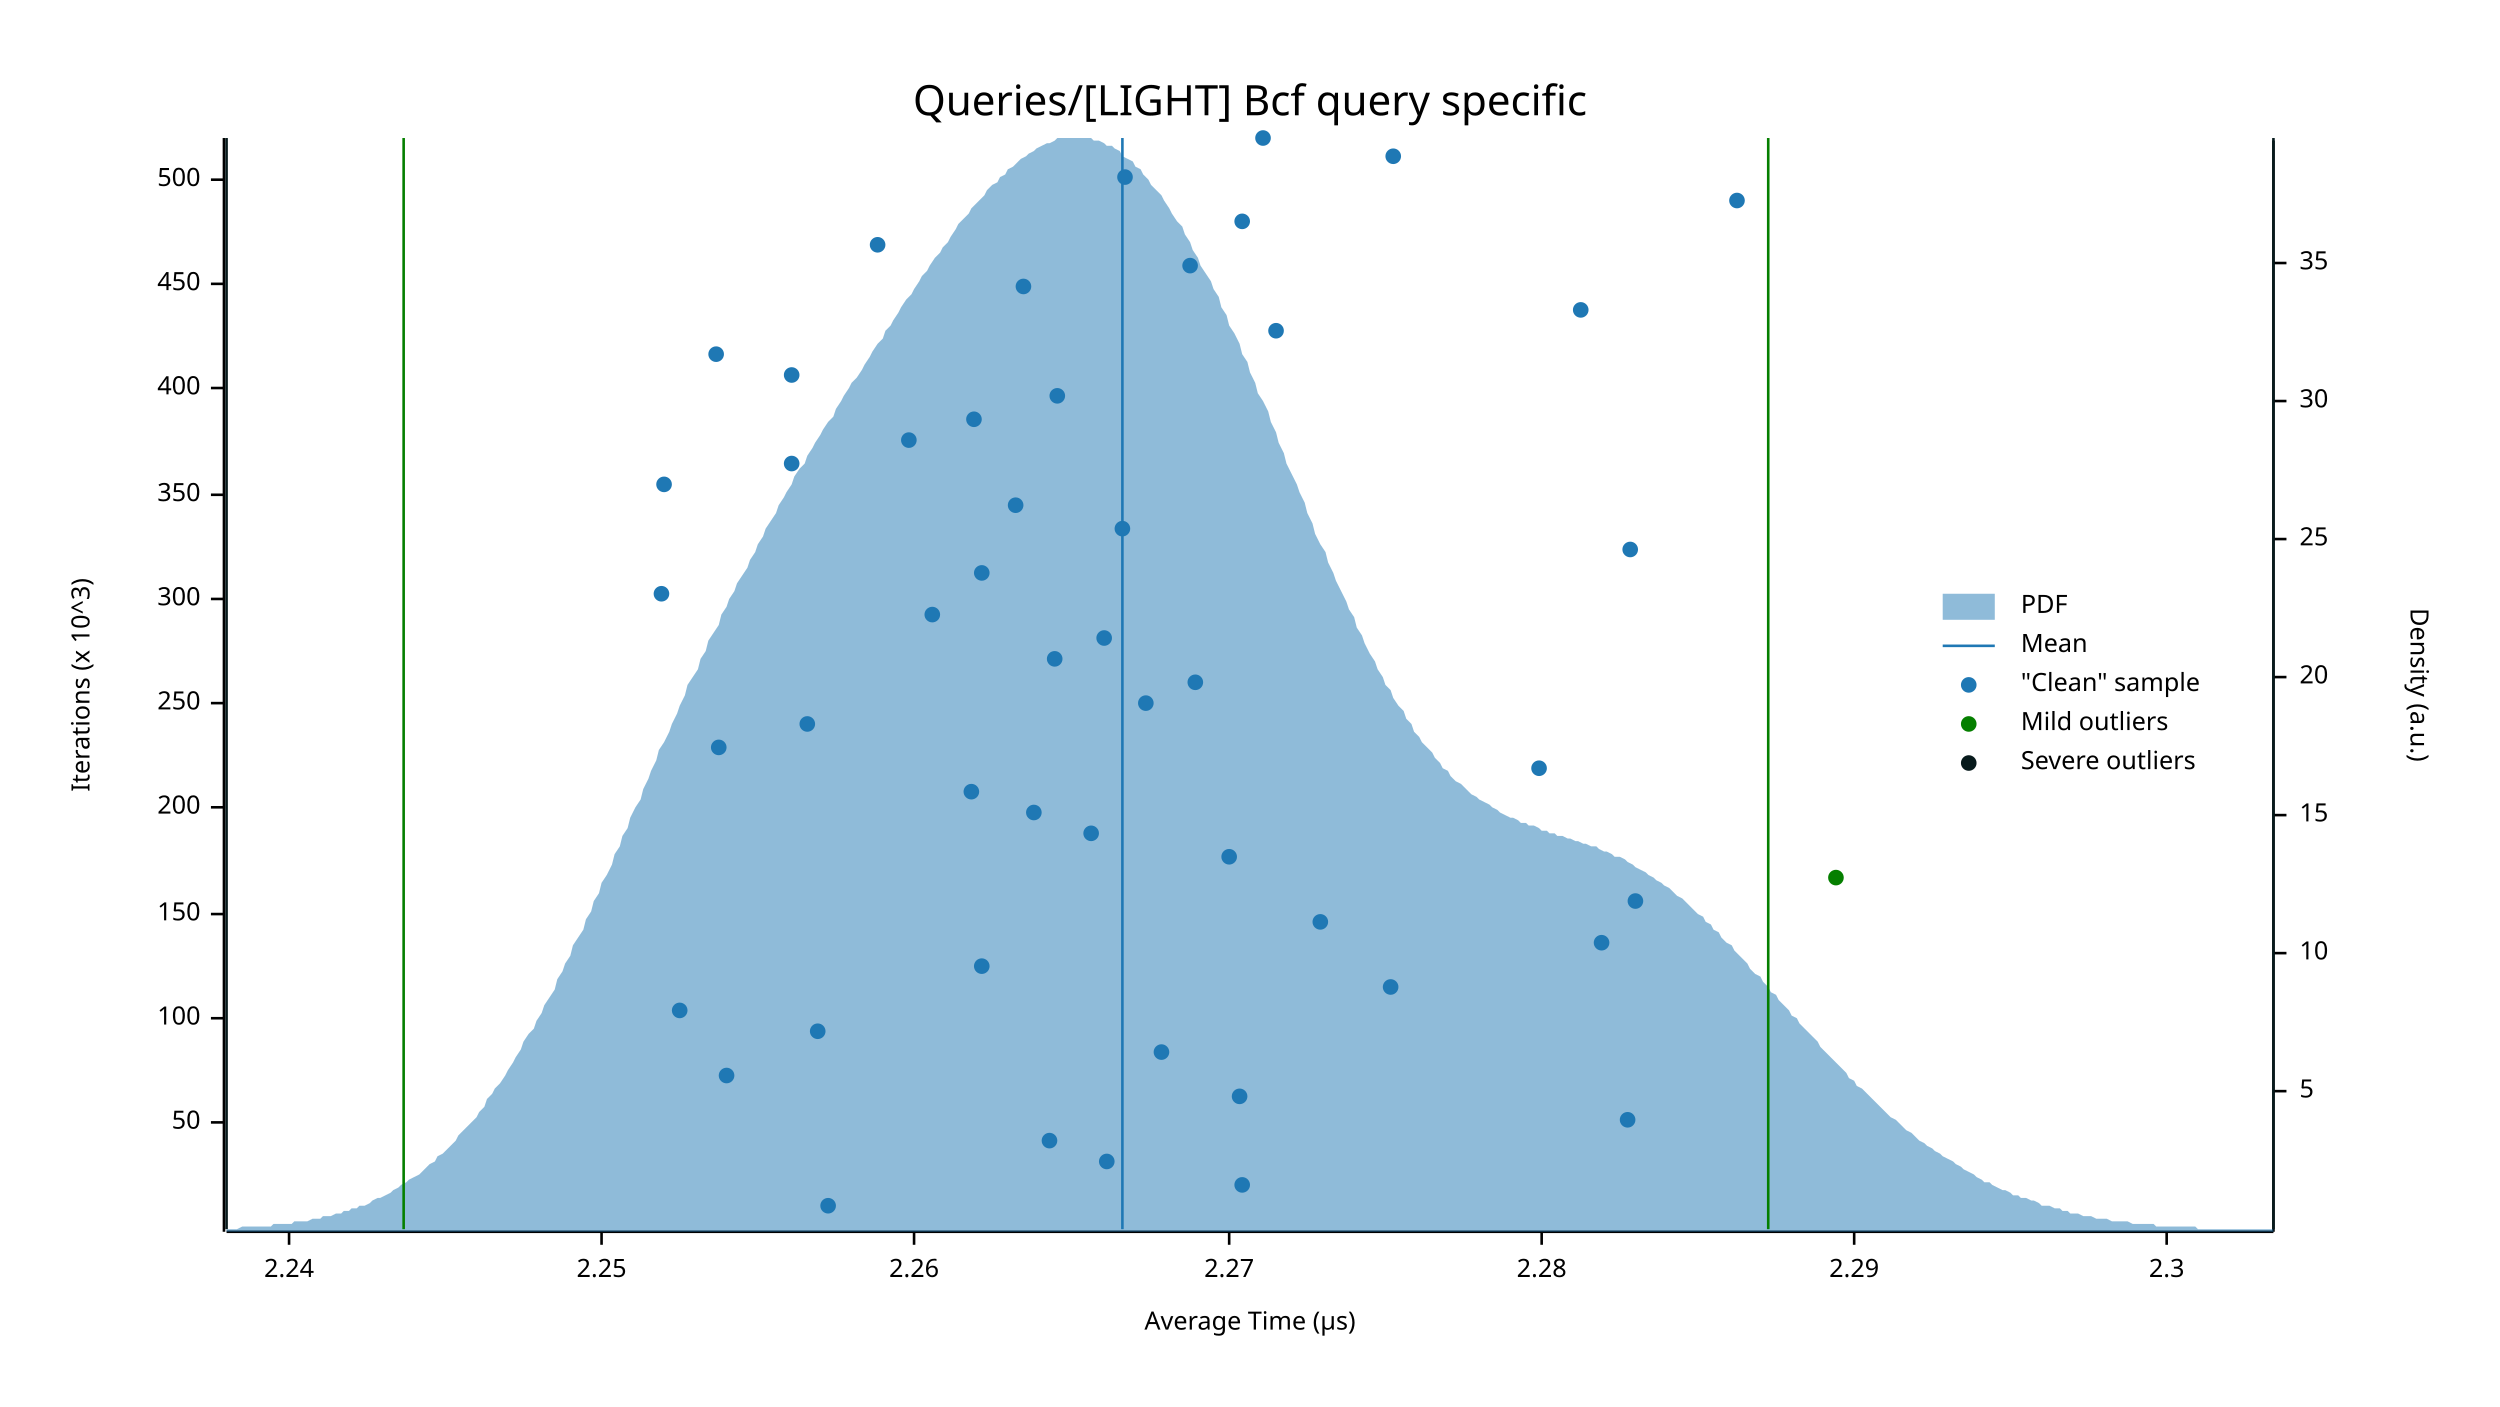
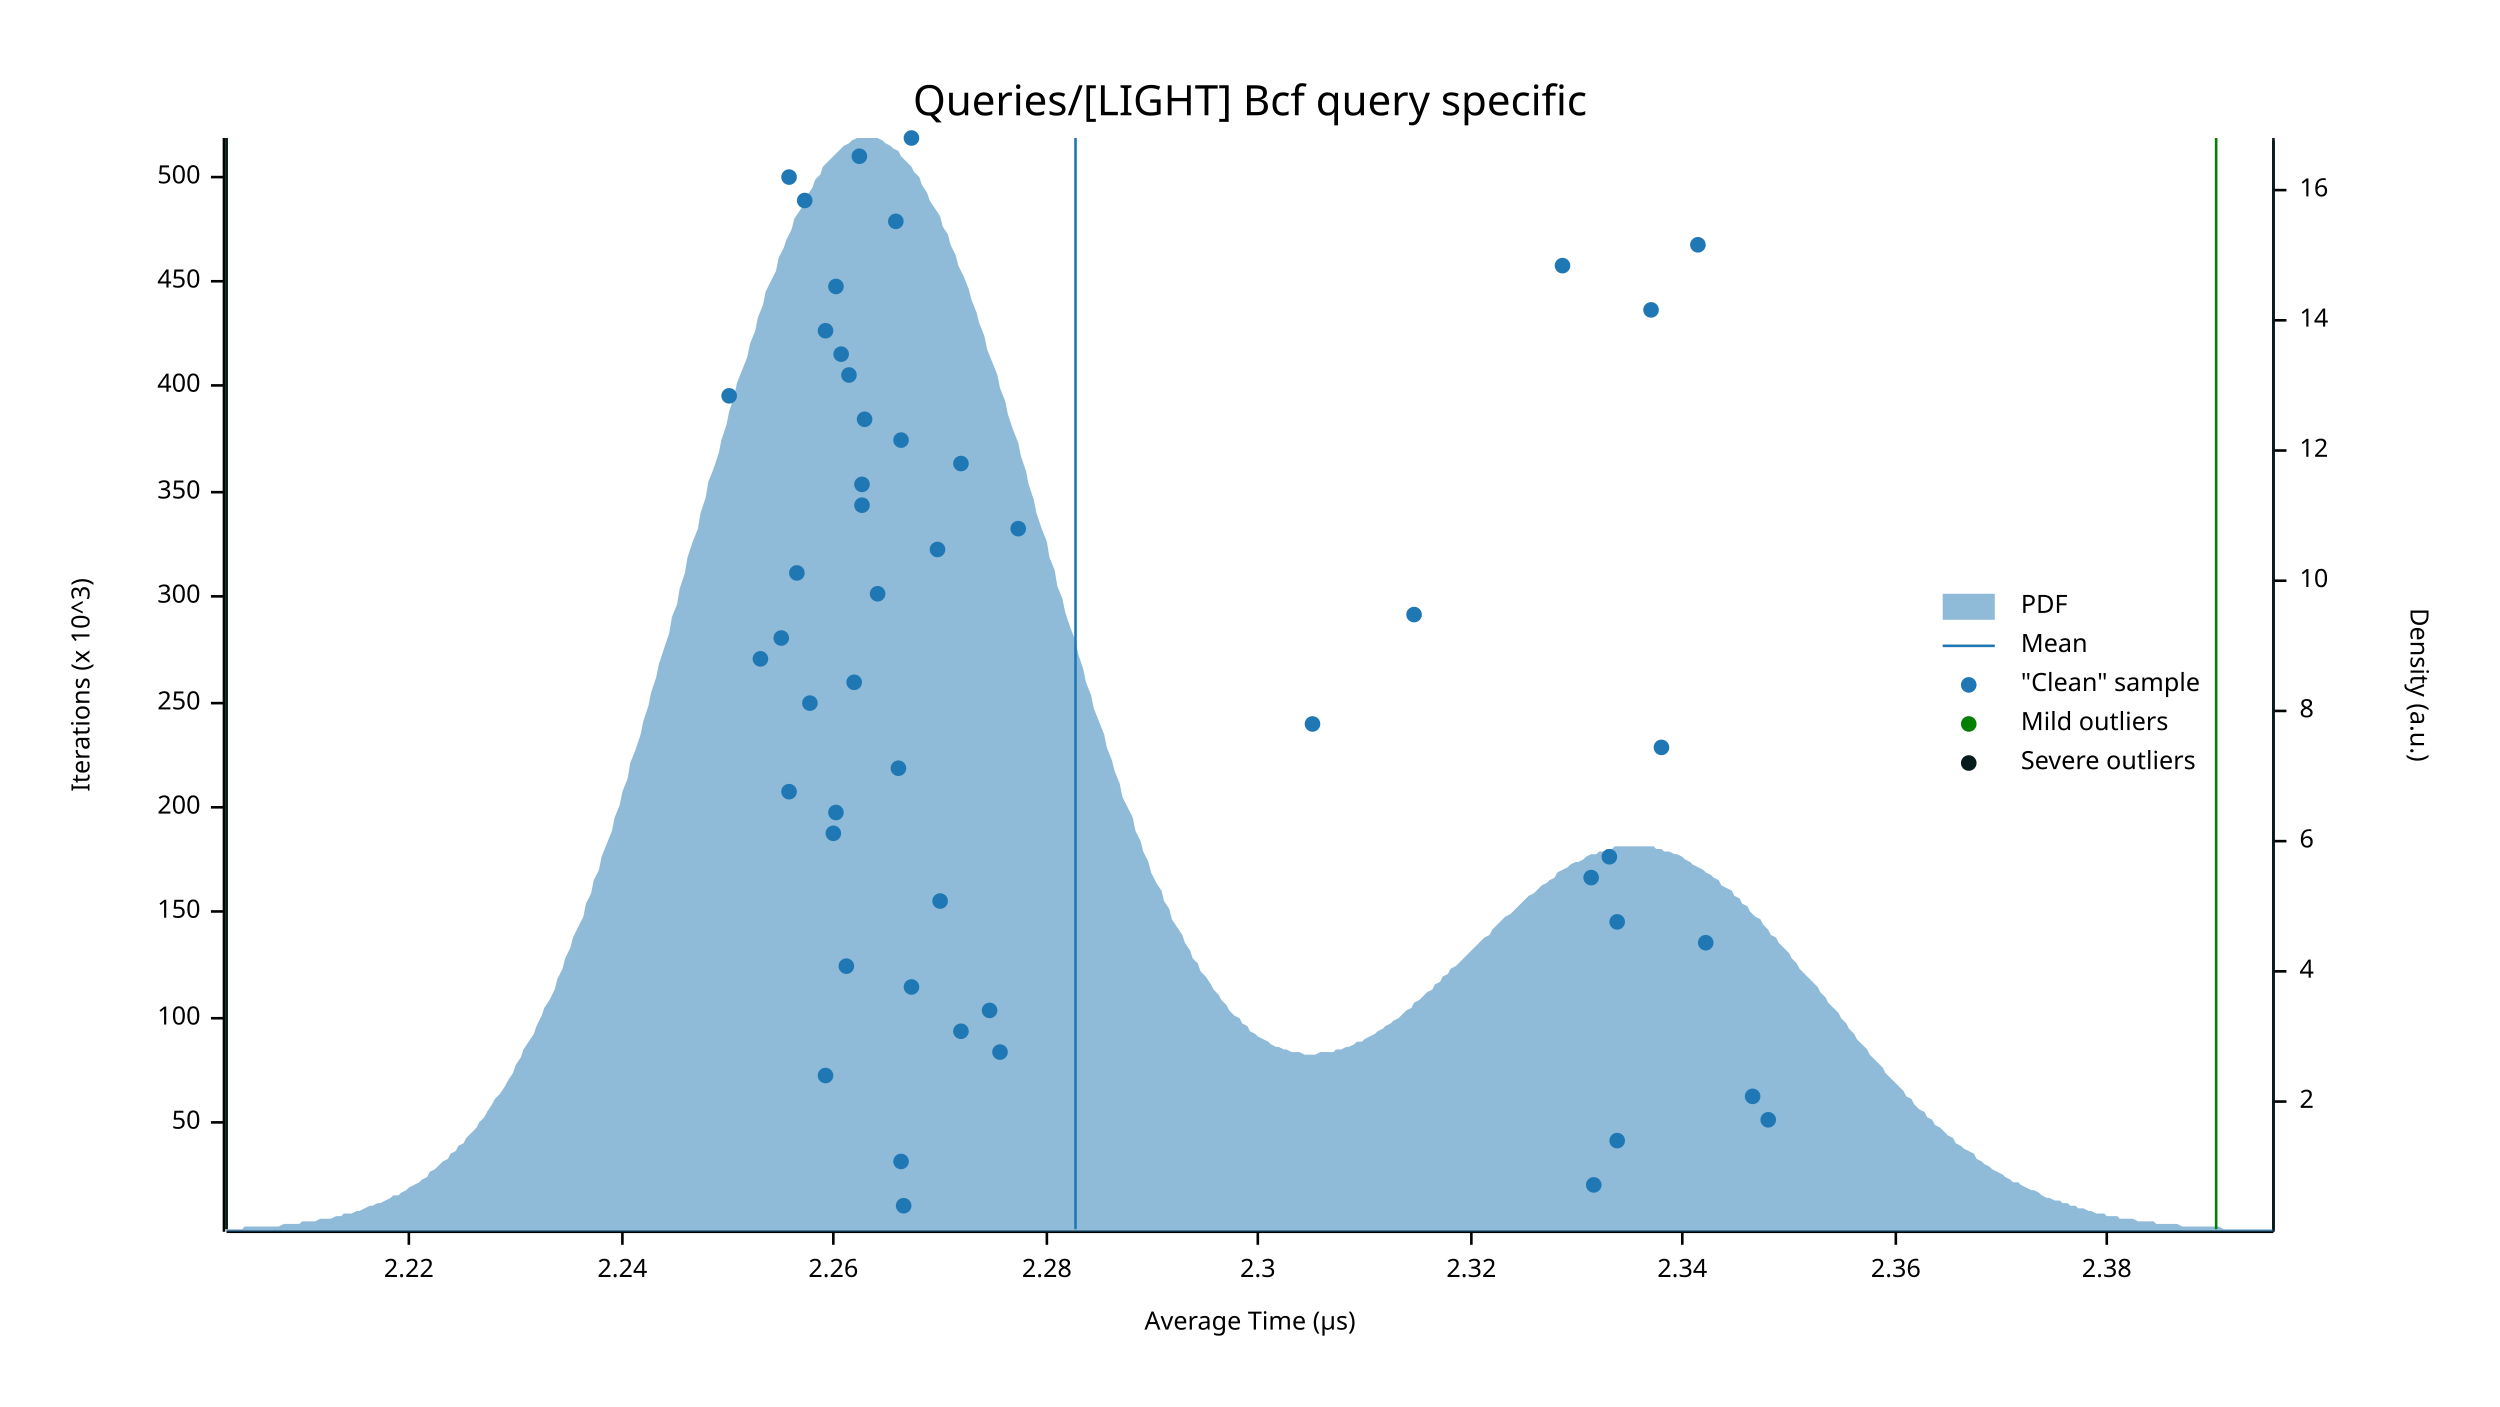
<svg xmlns="http://www.w3.org/2000/svg" width="960" height="540" viewBox="0 0 960 540">
  <text x="480" y="32" dy="0.76em" text-anchor="middle" font-family="sans-serif" font-size="16.129" opacity="1" fill="#000000">
Queries/[LIGHT] Bcf query specific
</text>
  <text x="27" y="263" dy="0.76em" text-anchor="middle" font-family="sans-serif" font-size="9.677" opacity="1" fill="#000000" transform="rotate(270, 27, 263)">
Iterations (x 10^3)
</text>
  <text x="480" y="513" dy="-0.5ex" text-anchor="middle" font-family="sans-serif" font-size="9.677" opacity="1" fill="#000000">
Average Time (µs)
</text>
  <polyline fill="none" opacity="1" stroke="#000000" stroke-width="1" points="86,53 86,473 " />
  <text x="77" y="431" dy="0.5ex" text-anchor="end" font-family="sans-serif" font-size="9.677" opacity="1" fill="#000000">
50
</text>
  <polyline fill="none" opacity="1" stroke="#000000" stroke-width="1" points="81,431 86,431 " />
  <text x="77" y="391" dy="0.5ex" text-anchor="end" font-family="sans-serif" font-size="9.677" opacity="1" fill="#000000">
100
</text>
  <polyline fill="none" opacity="1" stroke="#000000" stroke-width="1" points="81,391 86,391 " />
-   <text x="77" y="351" dy="0.5ex" text-anchor="end" font-family="sans-serif" font-size="9.677" opacity="1" fill="#000000">
+   <text x="77" y="350" dy="0.5ex" text-anchor="end" font-family="sans-serif" font-size="9.677" opacity="1" fill="#000000">
150
</text>
-   <polyline fill="none" opacity="1" stroke="#000000" stroke-width="1" points="81,351 86,351 " />
+   <polyline fill="none" opacity="1" stroke="#000000" stroke-width="1" points="81,350 86,350 " />
  <text x="77" y="310" dy="0.5ex" text-anchor="end" font-family="sans-serif" font-size="9.677" opacity="1" fill="#000000">
200
</text>
  <polyline fill="none" opacity="1" stroke="#000000" stroke-width="1" points="81,310 86,310 " />
  <text x="77" y="270" dy="0.5ex" text-anchor="end" font-family="sans-serif" font-size="9.677" opacity="1" fill="#000000">
250
</text>
  <polyline fill="none" opacity="1" stroke="#000000" stroke-width="1" points="81,270 86,270 " />
-   <text x="77" y="230" dy="0.5ex" text-anchor="end" font-family="sans-serif" font-size="9.677" opacity="1" fill="#000000">
+   <text x="77" y="229" dy="0.5ex" text-anchor="end" font-family="sans-serif" font-size="9.677" opacity="1" fill="#000000">
300
</text>
-   <polyline fill="none" opacity="1" stroke="#000000" stroke-width="1" points="81,230 86,230 " />
-   <text x="77" y="190" dy="0.5ex" text-anchor="end" font-family="sans-serif" font-size="9.677" opacity="1" fill="#000000">
+   <polyline fill="none" opacity="1" stroke="#000000" stroke-width="1" points="81,229 86,229 " />
+   <text x="77" y="189" dy="0.5ex" text-anchor="end" font-family="sans-serif" font-size="9.677" opacity="1" fill="#000000">
350
</text>
-   <polyline fill="none" opacity="1" stroke="#000000" stroke-width="1" points="81,190 86,190 " />
-   <text x="77" y="149" dy="0.5ex" text-anchor="end" font-family="sans-serif" font-size="9.677" opacity="1" fill="#000000">
+   <polyline fill="none" opacity="1" stroke="#000000" stroke-width="1" points="81,189 86,189 " />
+   <text x="77" y="148" dy="0.5ex" text-anchor="end" font-family="sans-serif" font-size="9.677" opacity="1" fill="#000000">
400
</text>
-   <polyline fill="none" opacity="1" stroke="#000000" stroke-width="1" points="81,149 86,149 " />
-   <text x="77" y="109" dy="0.5ex" text-anchor="end" font-family="sans-serif" font-size="9.677" opacity="1" fill="#000000">
+   <polyline fill="none" opacity="1" stroke="#000000" stroke-width="1" points="81,148 86,148 " />
+   <text x="77" y="108" dy="0.5ex" text-anchor="end" font-family="sans-serif" font-size="9.677" opacity="1" fill="#000000">
450
</text>
-   <polyline fill="none" opacity="1" stroke="#000000" stroke-width="1" points="81,109 86,109 " />
-   <text x="77" y="69" dy="0.5ex" text-anchor="end" font-family="sans-serif" font-size="9.677" opacity="1" fill="#000000">
+   <polyline fill="none" opacity="1" stroke="#000000" stroke-width="1" points="81,108 86,108 " />
+   <text x="77" y="68" dy="0.5ex" text-anchor="end" font-family="sans-serif" font-size="9.677" opacity="1" fill="#000000">
500
</text>
-   <polyline fill="none" opacity="1" stroke="#000000" stroke-width="1" points="81,69 86,69 " />
+   <polyline fill="none" opacity="1" stroke="#000000" stroke-width="1" points="81,68 86,68 " />
  <polyline fill="none" opacity="1" stroke="#000000" stroke-width="1" points="87,473 873,473 " />
-   <text x="111" y="483" dy="0.76em" text-anchor="middle" font-family="sans-serif" font-size="9.677" opacity="1" fill="#000000">
+   <text x="157" y="483" dy="0.76em" text-anchor="middle" font-family="sans-serif" font-size="9.677" opacity="1" fill="#000000">
+ 2.22
+ </text>
+   <polyline fill="none" opacity="1" stroke="#000000" stroke-width="1" points="157,473 157,478 " />
+   <text x="239" y="483" dy="0.76em" text-anchor="middle" font-family="sans-serif" font-size="9.677" opacity="1" fill="#000000">
2.24
</text>
-   <polyline fill="none" opacity="1" stroke="#000000" stroke-width="1" points="111,473 111,478 " />
-   <text x="231" y="483" dy="0.76em" text-anchor="middle" font-family="sans-serif" font-size="9.677" opacity="1" fill="#000000">
- 2.25
- </text>
-   <polyline fill="none" opacity="1" stroke="#000000" stroke-width="1" points="231,473 231,478 " />
-   <text x="351" y="483" dy="0.76em" text-anchor="middle" font-family="sans-serif" font-size="9.677" opacity="1" fill="#000000">
+   <polyline fill="none" opacity="1" stroke="#000000" stroke-width="1" points="239,473 239,478 " />
+   <text x="320" y="483" dy="0.76em" text-anchor="middle" font-family="sans-serif" font-size="9.677" opacity="1" fill="#000000">
2.26
</text>
-   <polyline fill="none" opacity="1" stroke="#000000" stroke-width="1" points="351,473 351,478 " />
-   <text x="472" y="483" dy="0.76em" text-anchor="middle" font-family="sans-serif" font-size="9.677" opacity="1" fill="#000000">
- 2.27
- </text>
-   <polyline fill="none" opacity="1" stroke="#000000" stroke-width="1" points="472,473 472,478 " />
-   <text x="592" y="483" dy="0.76em" text-anchor="middle" font-family="sans-serif" font-size="9.677" opacity="1" fill="#000000">
+   <polyline fill="none" opacity="1" stroke="#000000" stroke-width="1" points="320,473 320,478 " />
+   <text x="402" y="483" dy="0.76em" text-anchor="middle" font-family="sans-serif" font-size="9.677" opacity="1" fill="#000000">
2.28
</text>
-   <polyline fill="none" opacity="1" stroke="#000000" stroke-width="1" points="592,473 592,478 " />
-   <text x="712" y="483" dy="0.76em" text-anchor="middle" font-family="sans-serif" font-size="9.677" opacity="1" fill="#000000">
- 2.29
- </text>
-   <polyline fill="none" opacity="1" stroke="#000000" stroke-width="1" points="712,473 712,478 " />
-   <text x="832" y="483" dy="0.76em" text-anchor="middle" font-family="sans-serif" font-size="9.677" opacity="1" fill="#000000">
+   <polyline fill="none" opacity="1" stroke="#000000" stroke-width="1" points="402,473 402,478 " />
+   <text x="483" y="483" dy="0.76em" text-anchor="middle" font-family="sans-serif" font-size="9.677" opacity="1" fill="#000000">
2.3
</text>
-   <polyline fill="none" opacity="1" stroke="#000000" stroke-width="1" points="832,473 832,478 " />
+   <polyline fill="none" opacity="1" stroke="#000000" stroke-width="1" points="483,473 483,478 " />
+   <text x="565" y="483" dy="0.76em" text-anchor="middle" font-family="sans-serif" font-size="9.677" opacity="1" fill="#000000">
+ 2.32
+ </text>
+   <polyline fill="none" opacity="1" stroke="#000000" stroke-width="1" points="565,473 565,478 " />
+   <text x="646" y="483" dy="0.76em" text-anchor="middle" font-family="sans-serif" font-size="9.677" opacity="1" fill="#000000">
+ 2.34
+ </text>
+   <polyline fill="none" opacity="1" stroke="#000000" stroke-width="1" points="646,473 646,478 " />
+   <text x="728" y="483" dy="0.76em" text-anchor="middle" font-family="sans-serif" font-size="9.677" opacity="1" fill="#000000">
+ 2.36
+ </text>
+   <polyline fill="none" opacity="1" stroke="#000000" stroke-width="1" points="728,473 728,478 " />
+   <text x="809" y="483" dy="0.76em" text-anchor="middle" font-family="sans-serif" font-size="9.677" opacity="1" fill="#000000">
+ 2.38
+ </text>
+   <polyline fill="none" opacity="1" stroke="#000000" stroke-width="1" points="809,473 809,478 " />
  <text x="933" y="263" dy="0.76em" text-anchor="middle" font-family="sans-serif" font-size="9.677" opacity="1" fill="#000000" transform="rotate(90, 933, 263)">
Density (a.u.)
</text>
  <polyline fill="none" opacity="1" stroke="#000000" stroke-width="1" points="873,54 873,473 " />
-   <text x="883" y="419" dy="0.5ex" text-anchor="start" font-family="sans-serif" font-size="9.677" opacity="1" fill="#000000">
- 5
- </text>
-   <polyline fill="none" opacity="1" stroke="#000000" stroke-width="1" points="873,419 878,419 " />
-   <text x="883" y="366" dy="0.5ex" text-anchor="start" font-family="sans-serif" font-size="9.677" opacity="1" fill="#000000">
+   <text x="883" y="423" dy="0.5ex" text-anchor="start" font-family="sans-serif" font-size="9.677" opacity="1" fill="#000000">
+ 2
+ </text>
+   <polyline fill="none" opacity="1" stroke="#000000" stroke-width="1" points="873,423 878,423 " />
+   <text x="883" y="373" dy="0.5ex" text-anchor="start" font-family="sans-serif" font-size="9.677" opacity="1" fill="#000000">
+ 4
+ </text>
+   <polyline fill="none" opacity="1" stroke="#000000" stroke-width="1" points="873,373 878,373 " />
+   <text x="883" y="323" dy="0.5ex" text-anchor="start" font-family="sans-serif" font-size="9.677" opacity="1" fill="#000000">
+ 6
+ </text>
+   <polyline fill="none" opacity="1" stroke="#000000" stroke-width="1" points="873,323 878,323 " />
+   <text x="883" y="273" dy="0.5ex" text-anchor="start" font-family="sans-serif" font-size="9.677" opacity="1" fill="#000000">
+ 8
+ </text>
+   <polyline fill="none" opacity="1" stroke="#000000" stroke-width="1" points="873,273 878,273 " />
+   <text x="883" y="223" dy="0.5ex" text-anchor="start" font-family="sans-serif" font-size="9.677" opacity="1" fill="#000000">
10
</text>
-   <polyline fill="none" opacity="1" stroke="#000000" stroke-width="1" points="873,366 878,366 " />
-   <text x="883" y="313" dy="0.5ex" text-anchor="start" font-family="sans-serif" font-size="9.677" opacity="1" fill="#000000">
- 15
- </text>
-   <polyline fill="none" opacity="1" stroke="#000000" stroke-width="1" points="873,313 878,313 " />
-   <text x="883" y="260" dy="0.5ex" text-anchor="start" font-family="sans-serif" font-size="9.677" opacity="1" fill="#000000">
- 20
- </text>
-   <polyline fill="none" opacity="1" stroke="#000000" stroke-width="1" points="873,260 878,260 " />
-   <text x="883" y="207" dy="0.5ex" text-anchor="start" font-family="sans-serif" font-size="9.677" opacity="1" fill="#000000">
- 25
- </text>
-   <polyline fill="none" opacity="1" stroke="#000000" stroke-width="1" points="873,207 878,207 " />
-   <text x="883" y="154" dy="0.5ex" text-anchor="start" font-family="sans-serif" font-size="9.677" opacity="1" fill="#000000">
- 30
- </text>
-   <polyline fill="none" opacity="1" stroke="#000000" stroke-width="1" points="873,154 878,154 " />
-   <text x="883" y="101" dy="0.5ex" text-anchor="start" font-family="sans-serif" font-size="9.677" opacity="1" fill="#000000">
- 35
- </text>
-   <polyline fill="none" opacity="1" stroke="#000000" stroke-width="1" points="873,101 878,101 " />
-   <polygon opacity="0.5" fill="#1F78B4" points="87,472 88,472 90,472 91,472 93,471 94,471 96,471 98,471 99,471 101,471 102,471 104,471 105,470 107,470 109,470 110,470 112,470 113,469 115,469 116,469 118,469 120,468 121,468 123,468 124,467 126,467 127,467 129,466 131,466 132,465 134,465 135,464 137,464 138,463 140,463 142,462 143,461 145,460 146,460 148,459 150,458 151,457 153,456 154,455 156,454 157,453 159,452 161,451 162,450 164,448 165,447 167,446 168,444 170,443 172,441 173,440 175,438 176,436 178,434 179,433 181,431 183,429 184,427 186,425 187,422 189,420 190,418 192,416 194,413 195,411 197,408 198,406 200,403 201,400 203,397 205,395 206,392 208,389 209,386 211,383 213,380 214,376 216,373 217,370 219,367 220,363 222,360 224,357 225,353 227,350 228,346 230,343 231,339 233,336 235,332 236,328 238,325 239,321 241,318 242,314 244,310 246,307 247,303 249,299 250,296 252,292 253,288 255,285 257,281 258,278 260,274 261,271 263,267 264,263 266,260 268,257 269,253 271,250 272,246 274,243 276,240 277,236 279,233 280,230 282,227 283,224 285,221 287,218 288,215 290,212 291,209 293,206 294,203 296,200 298,197 299,194 301,191 302,189 304,186 305,183 307,180 309,178 310,175 312,172 313,170 315,167 316,165 318,162 320,160 321,157 323,154 324,152 326,149 327,147 329,145 331,142 332,140 334,137 335,135 337,132 339,130 340,127 342,125 343,123 345,120 346,118 348,115 350,113 351,111 353,108 354,106 356,104 357,102 359,99 361,97 362,95 364,93 365,91 367,88 368,86 370,84 372,82 373,80 375,78 376,77 378,75 379,73 381,71 383,70 384,68 386,67 387,65 389,64 391,62 392,61 394,60 395,59 397,58 398,57 400,56 402,55 403,55 405,54 406,53 408,53 409,53 411,53 413,53 414,53 416,53 417,53 419,53 420,54 422,54 424,55 425,56 427,56 428,57 430,58 431,60 433,61 435,62 436,64 438,65 439,67 441,69 442,71 444,73 446,75 447,77 449,80 450,82 452,85 454,87 455,90 457,93 458,96 460,99 461,102 463,105 465,108 466,111 468,114 469,118 471,121 472,125 474,128 476,132 477,136 479,139 480,143 482,147 483,151 485,154 487,158 488,162 490,166 491,170 493,174 494,178 496,182 498,186 499,189 501,193 502,197 504,201 505,205 507,209 509,212 510,216 512,220 513,223 515,227 517,231 518,234 520,237 521,241 523,244 524,247 526,251 528,254 529,257 531,260 532,263 534,265 535,268 537,271 539,273 540,276 542,278 543,281 545,283 546,285 548,287 550,289 551,291 553,293 554,295 556,296 557,298 559,300 561,301 562,302 564,304 565,305 567,306 568,307 570,308 572,309 573,310 575,311 576,312 578,313 580,314 581,314 583,315 584,316 586,316 587,317 589,317 591,318 592,319 594,319 595,320 597,320 598,321 600,321 602,322 603,322 605,323 606,323 608,324 609,324 611,325 613,325 614,326 616,327 617,327 619,328 620,329 622,329 624,330 625,331 627,332 628,333 630,334 632,335 633,336 635,337 636,338 638,339 639,340 641,341 643,343 644,344 646,345 647,346 649,348 650,349 652,351 654,352 655,354 657,355 658,357 660,358 661,360 663,362 665,363 666,365 668,367 669,368 671,370 672,372 674,374 676,375 677,377 679,379 680,381 682,382 683,384 685,386 687,388 688,390 690,391 691,393 693,395 695,397 696,398 698,400 699,402 701,404 702,405 704,407 706,409 707,410 709,412 710,414 712,415 713,417 715,418 717,420 718,421 720,423 721,424 723,426 724,427 726,429 728,430 729,431 731,433 732,434 734,435 735,436 737,438 739,439 740,440 742,441 743,442 745,443 746,444 748,445 750,446 751,447 753,448 754,449 756,450 758,451 759,452 761,453 762,454 764,454 765,455 767,456 769,457 770,457 772,458 773,459 775,459 776,460 778,460 780,461 781,461 783,462 784,463 786,463 787,463 789,464 791,464 792,465 794,465 795,466 797,466 798,466 800,467 802,467 803,467 805,468 806,468 808,468 809,468 811,469 813,469 814,469 816,469 817,469 819,470 821,470 822,470 824,470 825,470 827,470 828,471 830,471 832,471 833,471 835,471 836,471 838,471 839,471 841,471 843,471 844,472 846,472 847,472 849,472 850,472 852,472 854,472 855,472 857,472 858,472 860,472 861,472 863,472 865,472 866,472 868,472 869,472 871,472 873,472 873,473 87,473 " />
-   <polyline fill="none" opacity="1" stroke="#1F78B4" stroke-width="1" points="431,472 431,53 " />
-   <polyline fill="none" opacity="1" stroke="#057F00" stroke-width="1" points="155,472 155,53 " />
-   <polyline fill="none" opacity="1" stroke="#057F00" stroke-width="1" points="679,472 679,53 " />
+   <polyline fill="none" opacity="1" stroke="#000000" stroke-width="1" points="873,223 878,223 " />
+   <text x="883" y="173" dy="0.5ex" text-anchor="start" font-family="sans-serif" font-size="9.677" opacity="1" fill="#000000">
+ 12
+ </text>
+   <polyline fill="none" opacity="1" stroke="#000000" stroke-width="1" points="873,173 878,173 " />
+   <text x="883" y="123" dy="0.5ex" text-anchor="start" font-family="sans-serif" font-size="9.677" opacity="1" fill="#000000">
+ 14
+ </text>
+   <polyline fill="none" opacity="1" stroke="#000000" stroke-width="1" points="873,123 878,123 " />
+   <text x="883" y="73" dy="0.5ex" text-anchor="start" font-family="sans-serif" font-size="9.677" opacity="1" fill="#000000">
+ 16
+ </text>
+   <polyline fill="none" opacity="1" stroke="#000000" stroke-width="1" points="873,73 878,73 " />
+   <polygon opacity="0.5" fill="#1F78B4" points="87,472 88,472 90,472 91,472 93,472 94,471 96,471 98,471 99,471 101,471 102,471 104,471 105,471 107,471 109,470 110,470 112,470 113,470 115,470 116,469 118,469 120,469 121,469 123,468 124,468 126,468 127,468 129,467 131,467 132,466 134,466 135,466 137,465 138,465 140,464 142,463 143,463 145,462 146,462 148,461 150,460 151,459 153,459 154,458 156,457 157,456 159,455 161,454 162,453 164,452 165,450 167,449 168,448 170,446 172,445 173,443 175,442 176,440 178,439 179,437 181,435 183,433 184,431 186,429 187,427 189,424 190,422 192,420 194,417 195,415 197,412 198,409 200,406 201,403 203,400 205,397 206,394 208,390 209,387 211,384 213,380 214,376 216,372 217,368 219,364 220,360 222,356 224,352 225,347 227,343 228,338 230,334 231,329 233,324 235,319 236,314 238,309 239,304 241,299 242,293 244,288 246,282 247,277 249,271 250,266 252,260 253,255 255,249 257,243 258,237 260,232 261,226 263,220 264,214 266,208 268,203 269,197 271,191 272,185 274,180 276,174 277,169 279,163 280,158 282,152 283,147 285,142 287,137 288,132 290,127 291,122 293,117 294,112 296,108 298,104 299,99 301,95 302,92 304,88 305,84 307,81 309,78 310,75 312,72 313,69 315,67 316,64 318,62 320,60 321,59 323,57 324,56 326,55 327,54 329,53 331,53 332,53 334,53 335,53 337,53 339,54 340,55 342,56 343,57 345,58 346,60 348,62 350,64 351,66 353,68 354,71 356,74 357,77 359,80 361,83 362,87 364,90 365,94 367,98 368,102 370,106 372,111 373,115 375,120 376,124 378,129 379,134 381,139 383,144 384,149 386,154 387,159 389,165 391,170 392,175 394,181 395,186 397,192 398,197 400,203 402,208 403,214 405,219 406,225 408,230 409,235 411,241 413,246 414,251 416,257 417,262 419,267 420,272 422,277 424,282 425,287 427,292 428,296 430,301 431,306 433,310 435,314 436,319 438,323 439,327 441,331 442,335 444,339 446,342 447,346 449,349 450,353 452,356 454,359 455,362 457,365 458,368 460,370 461,373 463,375 465,378 466,380 468,382 469,384 471,386 472,388 474,390 476,391 477,393 479,394 480,396 482,397 483,398 485,399 487,400 488,401 490,402 491,402 493,403 494,403 496,404 498,404 499,404 501,405 502,405 504,405 505,405 507,404 509,404 510,404 512,404 513,403 515,403 517,402 518,402 520,401 521,400 523,400 524,399 526,398 528,397 529,396 531,395 532,394 534,393 535,392 537,391 539,389 540,388 542,387 543,385 545,384 546,383 548,381 550,380 551,378 553,377 554,375 556,374 557,372 559,371 561,369 562,368 564,366 565,365 567,363 568,362 570,360 572,359 573,357 575,355 576,354 578,352 580,351 581,350 583,348 584,347 586,345 587,344 589,343 591,341 592,340 594,339 595,338 597,337 598,335 600,334 602,333 603,332 605,331 606,331 608,330 609,329 611,328 613,328 614,327 616,327 617,326 619,326 620,325 622,325 624,325 625,325 627,325 628,325 630,325 632,325 633,325 635,325 636,326 638,326 639,327 641,327 643,328 644,328 646,329 647,330 649,331 650,332 652,333 654,334 655,335 657,336 658,337 660,338 661,340 663,341 665,342 666,344 668,345 669,347 671,348 672,350 674,352 676,353 677,355 679,357 680,359 682,360 683,362 685,364 687,366 688,368 690,370 691,372 693,374 695,376 696,377 698,379 699,381 701,383 702,385 704,387 706,389 707,391 709,393 710,395 712,397 713,399 715,401 717,403 718,405 720,407 721,408 723,410 724,412 726,414 728,416 729,417 731,419 732,421 734,422 735,424 737,426 739,427 740,429 742,430 743,432 745,433 746,434 748,436 750,437 751,439 753,440 754,441 756,442 758,443 759,445 761,446 762,447 764,448 765,449 767,450 769,451 770,452 772,453 773,454 775,454 776,455 778,456 780,457 781,457 783,458 784,459 786,460 787,460 789,461 791,461 792,462 794,462 795,463 797,463 798,464 800,464 802,465 803,465 805,466 806,466 808,466 809,467 811,467 813,467 814,468 816,468 817,468 819,468 821,469 822,469 824,469 825,469 827,469 828,470 830,470 832,470 833,470 835,470 836,470 838,471 839,471 841,471 843,471 844,471 846,471 847,471 849,471 850,471 852,471 854,472 855,472 857,472 858,472 860,472 861,472 863,472 865,472 866,472 868,472 869,472 871,472 873,472 873,473 87,473 " />
+   <polyline fill="none" opacity="1" stroke="#1F78B4" stroke-width="1" points="413,472 413,53 " />
+   <polyline fill="none" opacity="1" stroke="#057F00" stroke-width="1" points="87,472 87,53 " />
+   <polyline fill="none" opacity="1" stroke="#057F00" stroke-width="1" points="851,472 851,53 " />
  <polyline fill="none" opacity="1" stroke="#071A1C" stroke-width="1" points="87,472 87,53 " />
  <polyline fill="none" opacity="1" stroke="#071A1C" stroke-width="1" points="873,472 873,53 " />
-   <circle cx="318" cy="463" r="3" opacity="1" fill="#1F78B4" stroke="none" stroke-width="1" />
-   <circle cx="477" cy="455" r="3" opacity="1" fill="#1F78B4" stroke="none" stroke-width="1" />
-   <circle cx="425" cy="446" r="3" opacity="1" fill="#1F78B4" stroke="none" stroke-width="1" />
-   <circle cx="403" cy="438" r="3" opacity="1" fill="#1F78B4" stroke="none" stroke-width="1" />
-   <circle cx="625" cy="430" r="3" opacity="1" fill="#1F78B4" stroke="none" stroke-width="1" />
-   <circle cx="476" cy="421" r="3" opacity="1" fill="#1F78B4" stroke="none" stroke-width="1" />
-   <circle cx="279" cy="413" r="3" opacity="1" fill="#1F78B4" stroke="none" stroke-width="1" />
-   <circle cx="446" cy="404" r="3" opacity="1" fill="#1F78B4" stroke="none" stroke-width="1" />
-   <circle cx="314" cy="396" r="3" opacity="1" fill="#1F78B4" stroke="none" stroke-width="1" />
-   <circle cx="261" cy="388" r="3" opacity="1" fill="#1F78B4" stroke="none" stroke-width="1" />
-   <circle cx="534" cy="379" r="3" opacity="1" fill="#1F78B4" stroke="none" stroke-width="1" />
-   <circle cx="377" cy="371" r="3" opacity="1" fill="#1F78B4" stroke="none" stroke-width="1" />
-   <circle cx="615" cy="362" r="3" opacity="1" fill="#1F78B4" stroke="none" stroke-width="1" />
-   <circle cx="507" cy="354" r="3" opacity="1" fill="#1F78B4" stroke="none" stroke-width="1" />
-   <circle cx="628" cy="346" r="3" opacity="1" fill="#1F78B4" stroke="none" stroke-width="1" />
-   <circle cx="472" cy="329" r="3" opacity="1" fill="#1F78B4" stroke="none" stroke-width="1" />
-   <circle cx="419" cy="320" r="3" opacity="1" fill="#1F78B4" stroke="none" stroke-width="1" />
-   <circle cx="397" cy="312" r="3" opacity="1" fill="#1F78B4" stroke="none" stroke-width="1" />
-   <circle cx="373" cy="304" r="3" opacity="1" fill="#1F78B4" stroke="none" stroke-width="1" />
-   <circle cx="591" cy="295" r="3" opacity="1" fill="#1F78B4" stroke="none" stroke-width="1" />
-   <circle cx="276" cy="287" r="3" opacity="1" fill="#1F78B4" stroke="none" stroke-width="1" />
-   <circle cx="310" cy="278" r="3" opacity="1" fill="#1F78B4" stroke="none" stroke-width="1" />
-   <circle cx="440" cy="270" r="3" opacity="1" fill="#1F78B4" stroke="none" stroke-width="1" />
-   <circle cx="459" cy="262" r="3" opacity="1" fill="#1F78B4" stroke="none" stroke-width="1" />
-   <circle cx="405" cy="253" r="3" opacity="1" fill="#1F78B4" stroke="none" stroke-width="1" />
-   <circle cx="424" cy="245" r="3" opacity="1" fill="#1F78B4" stroke="none" stroke-width="1" />
-   <circle cx="358" cy="236" r="3" opacity="1" fill="#1F78B4" stroke="none" stroke-width="1" />
-   <circle cx="254" cy="228" r="3" opacity="1" fill="#1F78B4" stroke="none" stroke-width="1" />
-   <circle cx="377" cy="220" r="3" opacity="1" fill="#1F78B4" stroke="none" stroke-width="1" />
-   <circle cx="626" cy="211" r="3" opacity="1" fill="#1F78B4" stroke="none" stroke-width="1" />
-   <circle cx="431" cy="203" r="3" opacity="1" fill="#1F78B4" stroke="none" stroke-width="1" />
-   <circle cx="390" cy="194" r="3" opacity="1" fill="#1F78B4" stroke="none" stroke-width="1" />
-   <circle cx="255" cy="186" r="3" opacity="1" fill="#1F78B4" stroke="none" stroke-width="1" />
-   <circle cx="304" cy="178" r="3" opacity="1" fill="#1F78B4" stroke="none" stroke-width="1" />
-   <circle cx="349" cy="169" r="3" opacity="1" fill="#1F78B4" stroke="none" stroke-width="1" />
-   <circle cx="374" cy="161" r="3" opacity="1" fill="#1F78B4" stroke="none" stroke-width="1" />
-   <circle cx="406" cy="152" r="3" opacity="1" fill="#1F78B4" stroke="none" stroke-width="1" />
-   <circle cx="304" cy="144" r="3" opacity="1" fill="#1F78B4" stroke="none" stroke-width="1" />
-   <circle cx="275" cy="136" r="3" opacity="1" fill="#1F78B4" stroke="none" stroke-width="1" />
-   <circle cx="490" cy="127" r="3" opacity="1" fill="#1F78B4" stroke="none" stroke-width="1" />
-   <circle cx="607" cy="119" r="3" opacity="1" fill="#1F78B4" stroke="none" stroke-width="1" />
-   <circle cx="393" cy="110" r="3" opacity="1" fill="#1F78B4" stroke="none" stroke-width="1" />
-   <circle cx="457" cy="102" r="3" opacity="1" fill="#1F78B4" stroke="none" stroke-width="1" />
-   <circle cx="337" cy="94" r="3" opacity="1" fill="#1F78B4" stroke="none" stroke-width="1" />
-   <circle cx="477" cy="85" r="3" opacity="1" fill="#1F78B4" stroke="none" stroke-width="1" />
-   <circle cx="667" cy="77" r="3" opacity="1" fill="#1F78B4" stroke="none" stroke-width="1" />
-   <circle cx="432" cy="68" r="3" opacity="1" fill="#1F78B4" stroke="none" stroke-width="1" />
-   <circle cx="535" cy="60" r="3" opacity="1" fill="#1F78B4" stroke="none" stroke-width="1" />
-   <circle cx="485" cy="53" r="3" opacity="1" fill="#1F78B4" stroke="none" stroke-width="1" />
-   <circle cx="705" cy="337" r="3" opacity="1" fill="#057F00" stroke="none" stroke-width="1" />
+   <circle cx="347" cy="463" r="3" opacity="1" fill="#1F78B4" stroke="none" stroke-width="1" />
+   <circle cx="612" cy="455" r="3" opacity="1" fill="#1F78B4" stroke="none" stroke-width="1" />
+   <circle cx="346" cy="446" r="3" opacity="1" fill="#1F78B4" stroke="none" stroke-width="1" />
+   <circle cx="621" cy="438" r="3" opacity="1" fill="#1F78B4" stroke="none" stroke-width="1" />
+   <circle cx="679" cy="430" r="3" opacity="1" fill="#1F78B4" stroke="none" stroke-width="1" />
+   <circle cx="673" cy="421" r="3" opacity="1" fill="#1F78B4" stroke="none" stroke-width="1" />
+   <circle cx="317" cy="413" r="3" opacity="1" fill="#1F78B4" stroke="none" stroke-width="1" />
+   <circle cx="384" cy="404" r="3" opacity="1" fill="#1F78B4" stroke="none" stroke-width="1" />
+   <circle cx="369" cy="396" r="3" opacity="1" fill="#1F78B4" stroke="none" stroke-width="1" />
+   <circle cx="380" cy="388" r="3" opacity="1" fill="#1F78B4" stroke="none" stroke-width="1" />
+   <circle cx="350" cy="379" r="3" opacity="1" fill="#1F78B4" stroke="none" stroke-width="1" />
+   <circle cx="325" cy="371" r="3" opacity="1" fill="#1F78B4" stroke="none" stroke-width="1" />
+   <circle cx="655" cy="362" r="3" opacity="1" fill="#1F78B4" stroke="none" stroke-width="1" />
+   <circle cx="621" cy="354" r="3" opacity="1" fill="#1F78B4" stroke="none" stroke-width="1" />
+   <circle cx="361" cy="346" r="3" opacity="1" fill="#1F78B4" stroke="none" stroke-width="1" />
+   <circle cx="611" cy="337" r="3" opacity="1" fill="#1F78B4" stroke="none" stroke-width="1" />
+   <circle cx="618" cy="329" r="3" opacity="1" fill="#1F78B4" stroke="none" stroke-width="1" />
+   <circle cx="320" cy="320" r="3" opacity="1" fill="#1F78B4" stroke="none" stroke-width="1" />
+   <circle cx="321" cy="312" r="3" opacity="1" fill="#1F78B4" stroke="none" stroke-width="1" />
+   <circle cx="303" cy="304" r="3" opacity="1" fill="#1F78B4" stroke="none" stroke-width="1" />
+   <circle cx="345" cy="295" r="3" opacity="1" fill="#1F78B4" stroke="none" stroke-width="1" />
+   <circle cx="638" cy="287" r="3" opacity="1" fill="#1F78B4" stroke="none" stroke-width="1" />
+   <circle cx="504" cy="278" r="3" opacity="1" fill="#1F78B4" stroke="none" stroke-width="1" />
+   <circle cx="311" cy="270" r="3" opacity="1" fill="#1F78B4" stroke="none" stroke-width="1" />
+   <circle cx="328" cy="262" r="3" opacity="1" fill="#1F78B4" stroke="none" stroke-width="1" />
+   <circle cx="292" cy="253" r="3" opacity="1" fill="#1F78B4" stroke="none" stroke-width="1" />
+   <circle cx="300" cy="245" r="3" opacity="1" fill="#1F78B4" stroke="none" stroke-width="1" />
+   <circle cx="543" cy="236" r="3" opacity="1" fill="#1F78B4" stroke="none" stroke-width="1" />
+   <circle cx="337" cy="228" r="3" opacity="1" fill="#1F78B4" stroke="none" stroke-width="1" />
+   <circle cx="306" cy="220" r="3" opacity="1" fill="#1F78B4" stroke="none" stroke-width="1" />
+   <circle cx="360" cy="211" r="3" opacity="1" fill="#1F78B4" stroke="none" stroke-width="1" />
+   <circle cx="391" cy="203" r="3" opacity="1" fill="#1F78B4" stroke="none" stroke-width="1" />
+   <circle cx="331" cy="194" r="3" opacity="1" fill="#1F78B4" stroke="none" stroke-width="1" />
+   <circle cx="331" cy="186" r="3" opacity="1" fill="#1F78B4" stroke="none" stroke-width="1" />
+   <circle cx="369" cy="178" r="3" opacity="1" fill="#1F78B4" stroke="none" stroke-width="1" />
+   <circle cx="346" cy="169" r="3" opacity="1" fill="#1F78B4" stroke="none" stroke-width="1" />
+   <circle cx="332" cy="161" r="3" opacity="1" fill="#1F78B4" stroke="none" stroke-width="1" />
+   <circle cx="280" cy="152" r="3" opacity="1" fill="#1F78B4" stroke="none" stroke-width="1" />
+   <circle cx="326" cy="144" r="3" opacity="1" fill="#1F78B4" stroke="none" stroke-width="1" />
+   <circle cx="323" cy="136" r="3" opacity="1" fill="#1F78B4" stroke="none" stroke-width="1" />
+   <circle cx="317" cy="127" r="3" opacity="1" fill="#1F78B4" stroke="none" stroke-width="1" />
+   <circle cx="634" cy="119" r="3" opacity="1" fill="#1F78B4" stroke="none" stroke-width="1" />
+   <circle cx="321" cy="110" r="3" opacity="1" fill="#1F78B4" stroke="none" stroke-width="1" />
+   <circle cx="600" cy="102" r="3" opacity="1" fill="#1F78B4" stroke="none" stroke-width="1" />
+   <circle cx="652" cy="94" r="3" opacity="1" fill="#1F78B4" stroke="none" stroke-width="1" />
+   <circle cx="344" cy="85" r="3" opacity="1" fill="#1F78B4" stroke="none" stroke-width="1" />
+   <circle cx="309" cy="77" r="3" opacity="1" fill="#1F78B4" stroke="none" stroke-width="1" />
+   <circle cx="303" cy="68" r="3" opacity="1" fill="#1F78B4" stroke="none" stroke-width="1" />
+   <circle cx="330" cy="60" r="3" opacity="1" fill="#1F78B4" stroke="none" stroke-width="1" />
+   <circle cx="350" cy="53" r="3" opacity="1" fill="#1F78B4" stroke="none" stroke-width="1" />
  <text x="776" y="228" dy="0.76em" text-anchor="start" font-family="sans-serif" font-size="9.677" opacity="1" fill="#000000">
PDF
</text>
  <text x="776" y="243" dy="0.76em" text-anchor="start" font-family="sans-serif" font-size="9.677" opacity="1" fill="#000000">
Mean
</text>
  <text x="776" y="258" dy="0.76em" text-anchor="start" font-family="sans-serif" font-size="9.677" opacity="1" fill="#000000">
"Clean" sample
</text>
  <text x="776" y="273" dy="0.76em" text-anchor="start" font-family="sans-serif" font-size="9.677" opacity="1" fill="#000000">
Mild outliers
</text>
  <text x="776" y="288" dy="0.76em" text-anchor="start" font-family="sans-serif" font-size="9.677" opacity="1" fill="#000000">
Severe outliers
</text>
  <rect x="746" y="228" width="20" height="10" opacity="0.5" fill="#1F78B4" stroke="none" />
  <polyline fill="none" opacity="1" stroke="#1F78B4" stroke-width="1" points="746,248 766,248 " />
  <circle cx="756" cy="263" r="3" opacity="1" fill="#1F78B4" stroke="none" stroke-width="1" />
  <circle cx="756" cy="278" r="3" opacity="1" fill="#057F00" stroke="none" stroke-width="1" />
  <circle cx="756" cy="293" r="3" opacity="1" fill="#071A1C" stroke="none" stroke-width="1" />
</svg>
